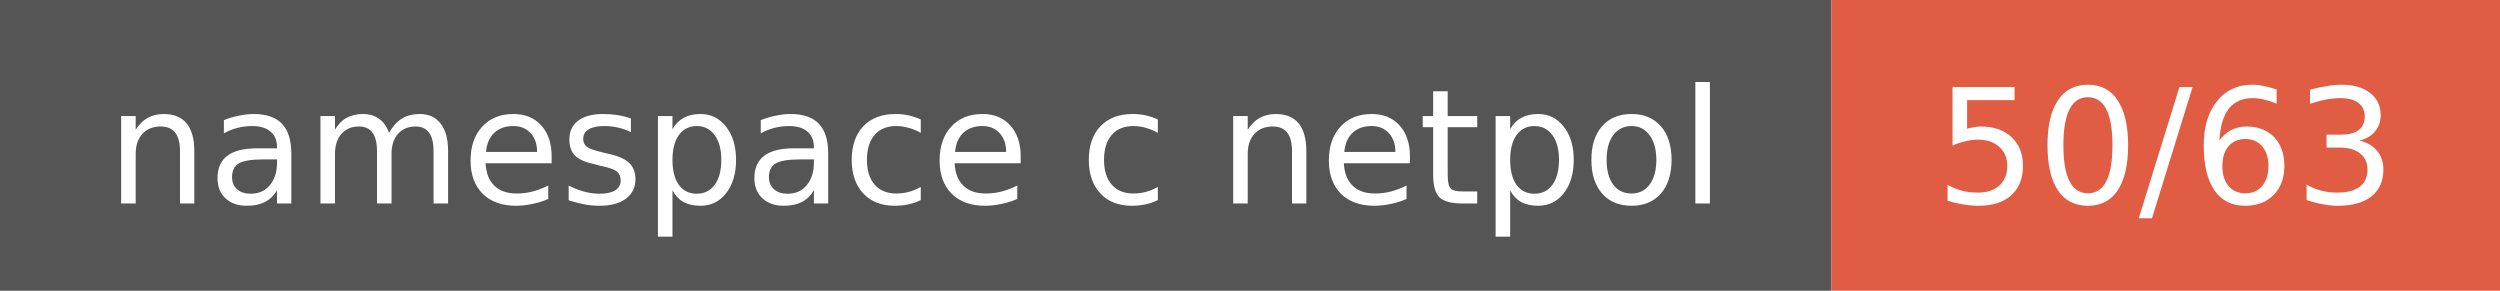
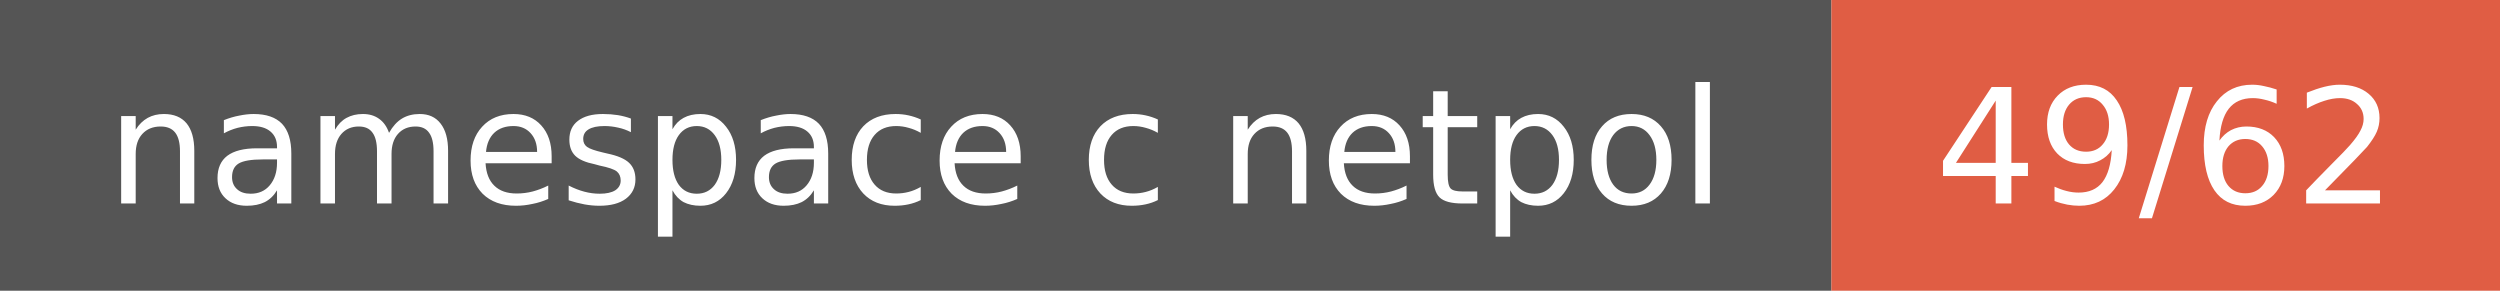
- <svg xmlns="http://www.w3.org/2000/svg" width="172" height="20" role="img" aria-label="namespace с netpol: 50/63">
+ <svg xmlns="http://www.w3.org/2000/svg" width="172" height="20" role="img" aria-label="namespace с netpol: 49/62">
  <style>rect.label-bg{fill:#555}@media (prefers-color-scheme:dark){rect.label-bg{fill:#3f3f3f}}text{font-family:Verdana,DejaVu Sans,Geneva,sans-serif;font-size:11px;fill:#fff}</style>
  <rect class="label-bg" width="126" height="20" />
  <rect x="126" width="46" height="20" fill="#e05d44" />
  <text x="63" y="14" text-anchor="middle">namespace с netpol</text>
-   <text x="149" y="14" text-anchor="middle">50/63</text>
+   <text x="149" y="14" text-anchor="middle">49/62</text>
</svg>
